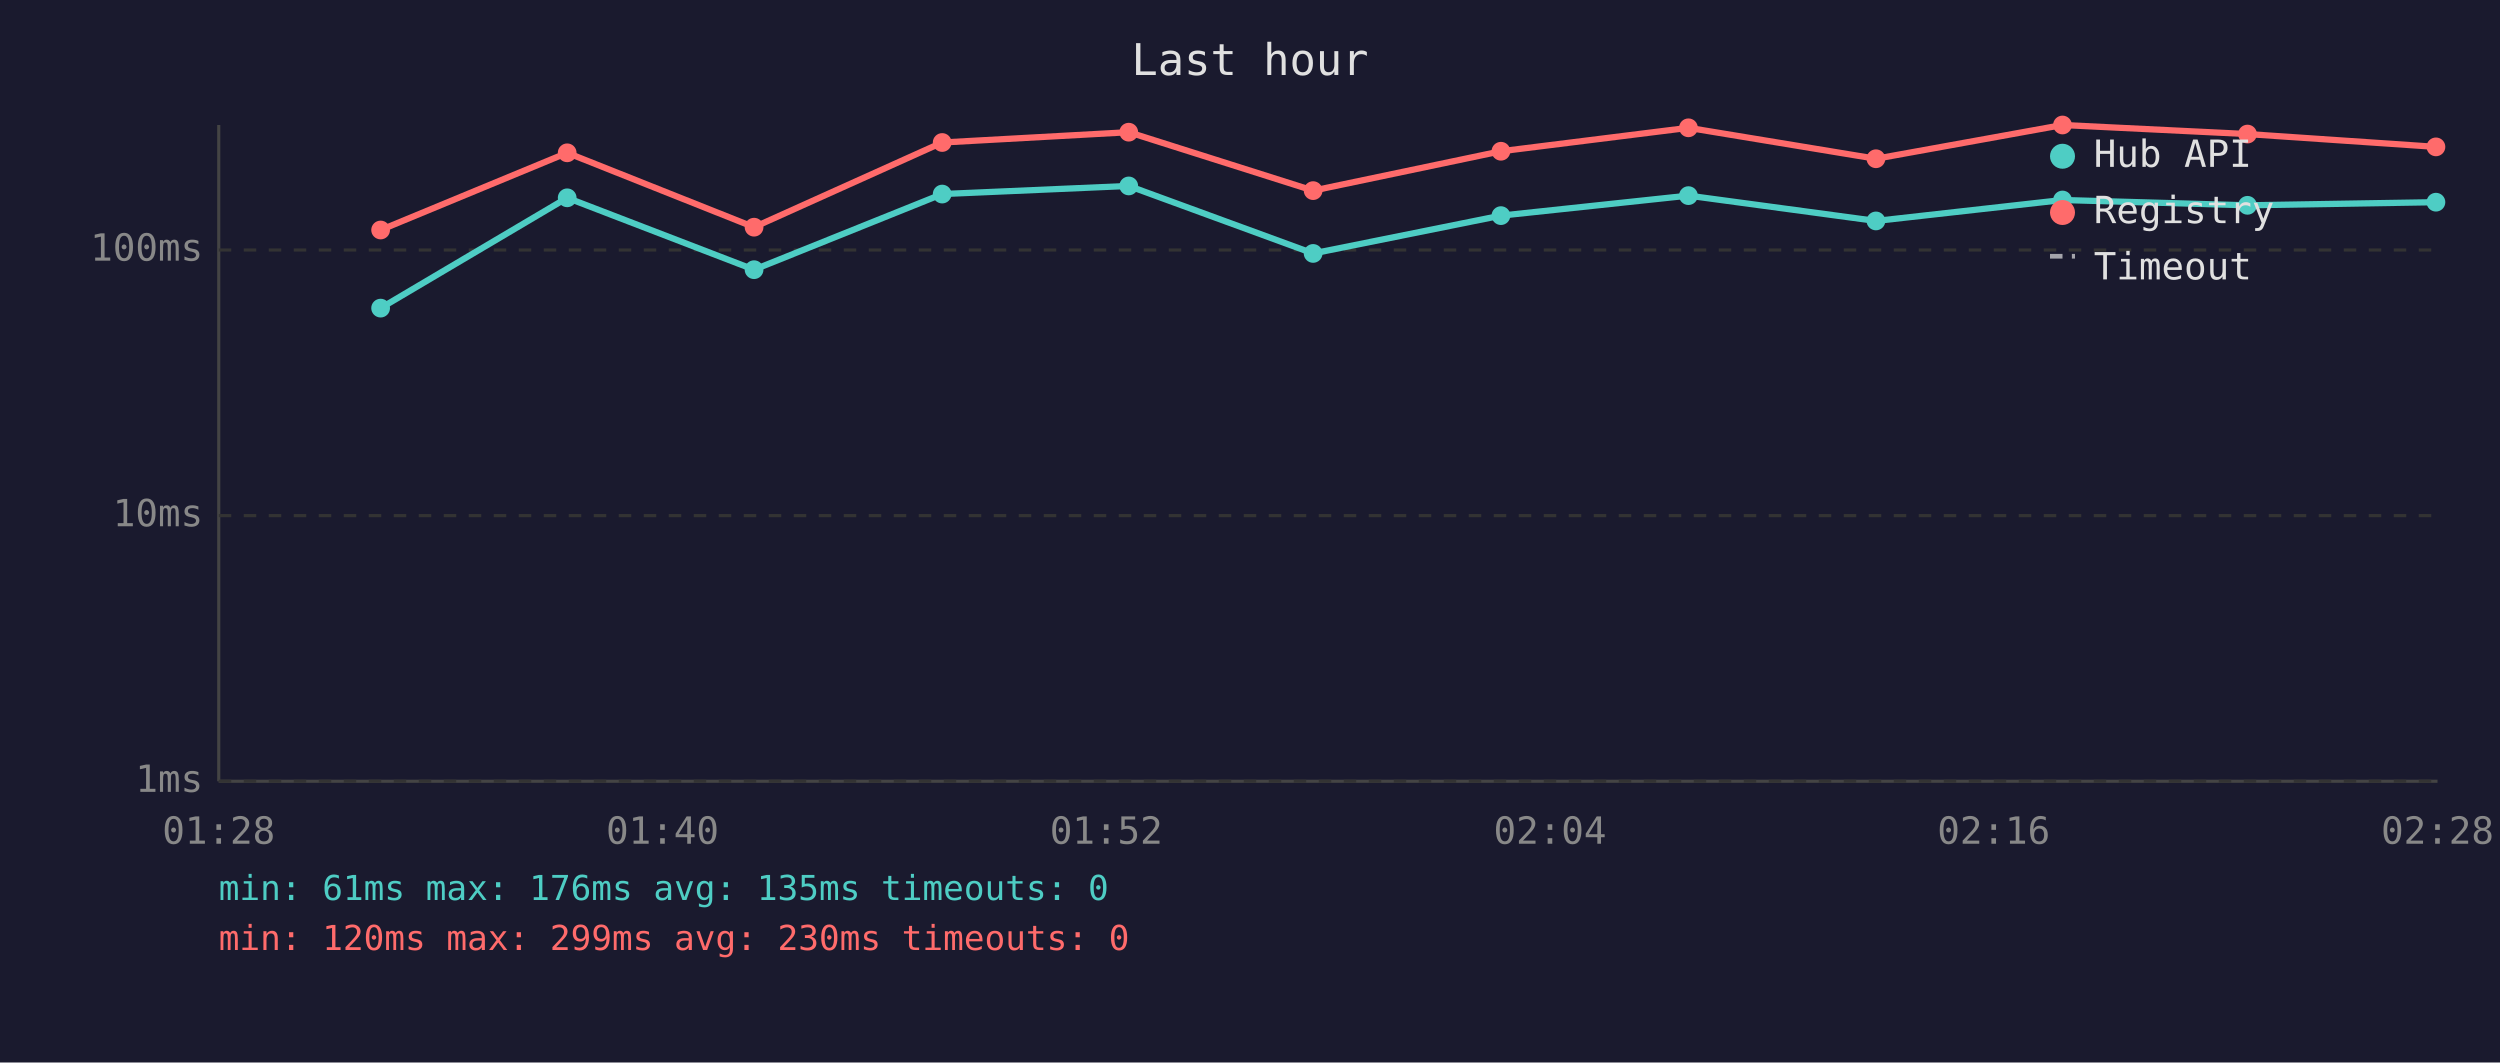
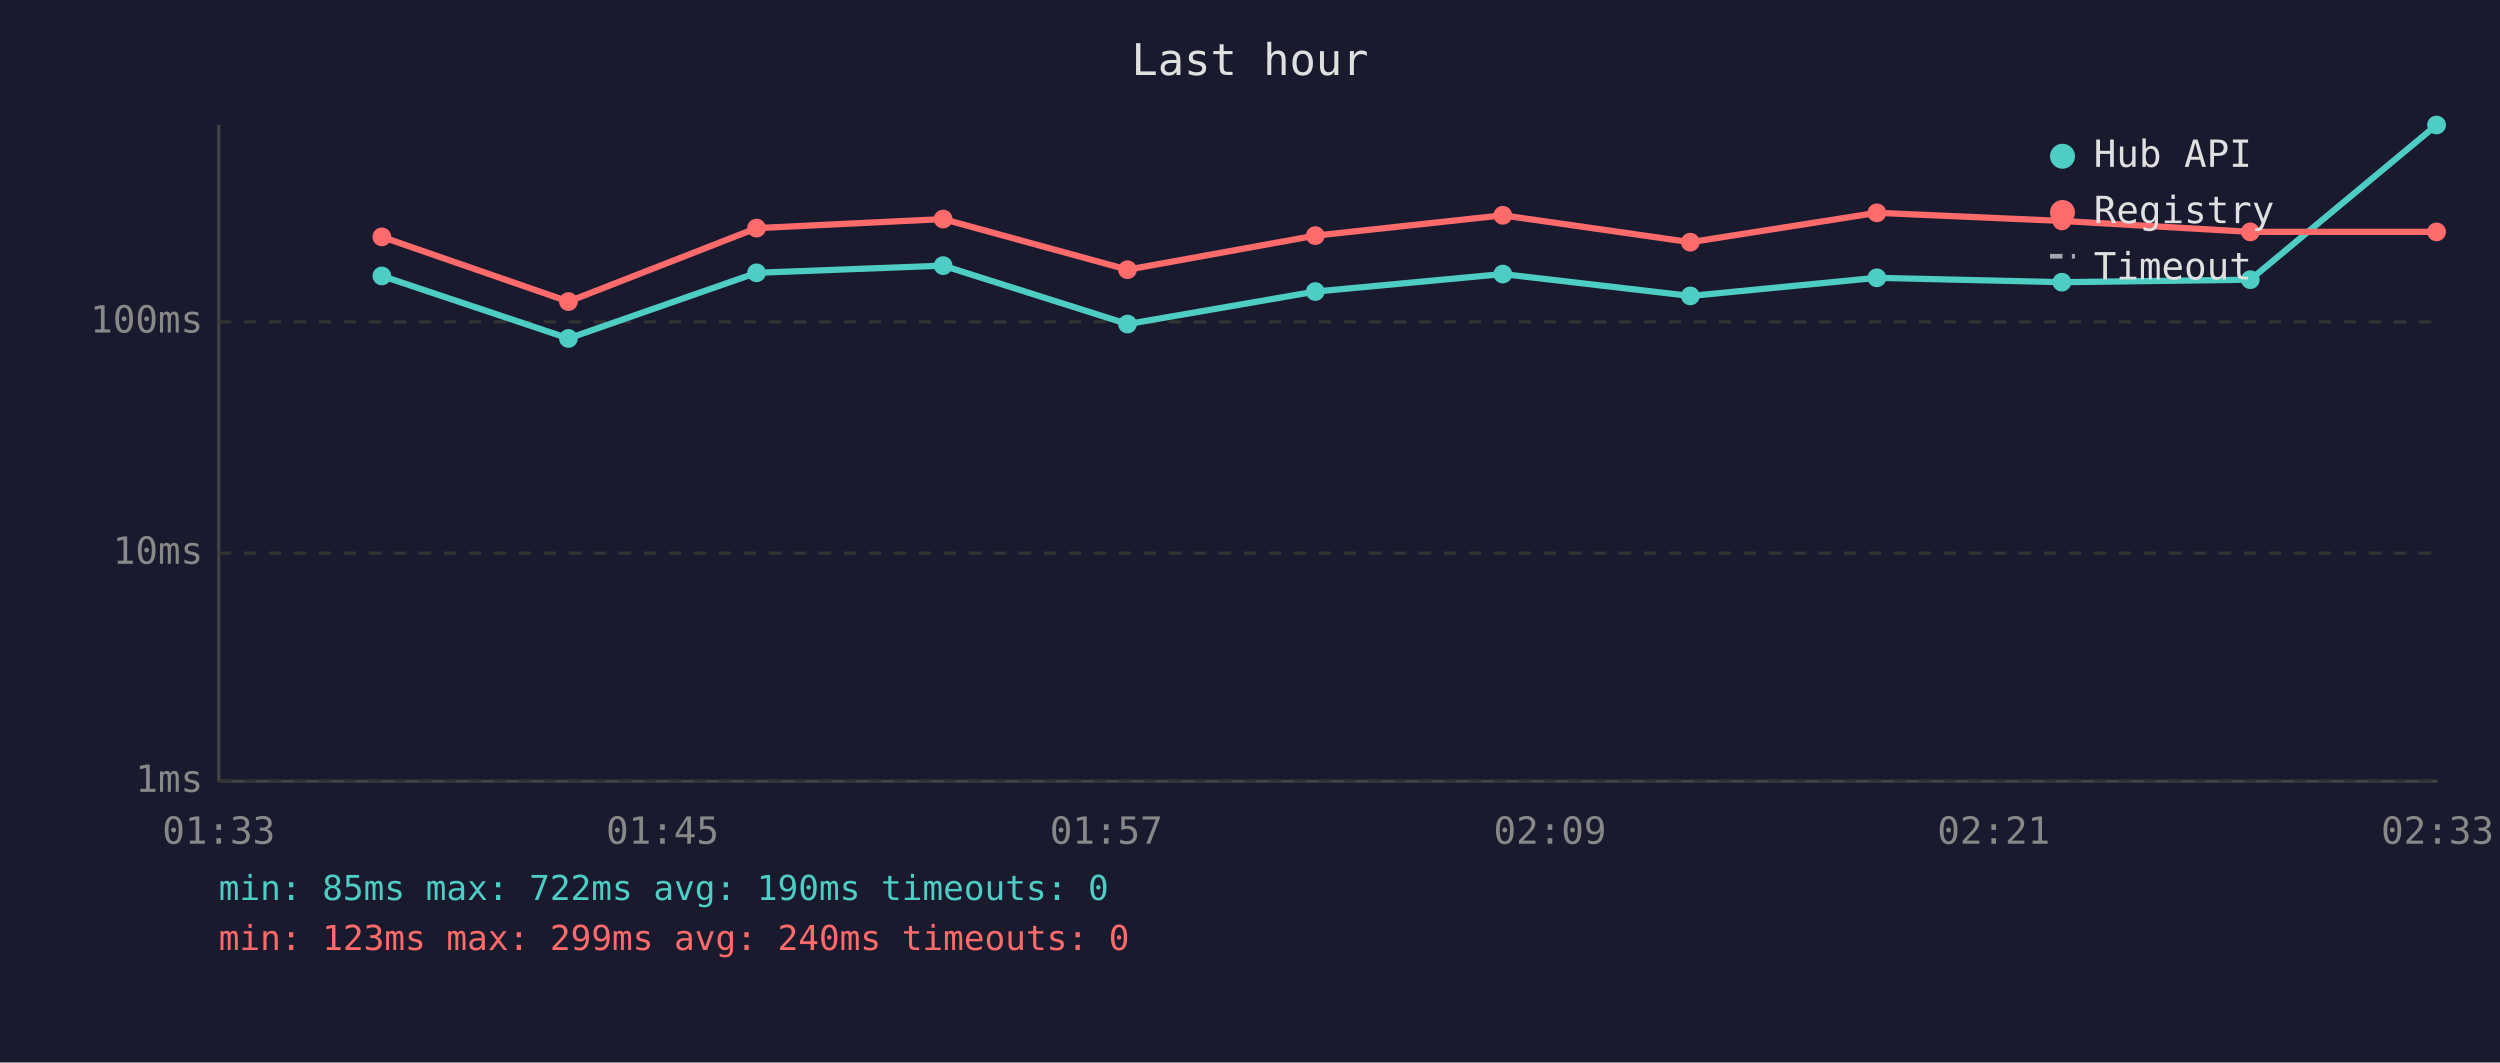
<svg xmlns="http://www.w3.org/2000/svg" viewBox="0 0 800 340" font-family="monospace" font-size="12">
  <rect width="800" height="340" fill="#1a1a2e" />
  <text x="400" y="24" fill="#e0e0e0" font-size="14" text-anchor="middle">Last hour</text>
  <line x1="70" y1="40" x2="70" y2="250" stroke="#444" stroke-width="1" />
  <line x1="70" y1="250" x2="780" y2="250" stroke="#444" stroke-width="1" />
  <line x1="70" y1="250" x2="780" y2="250" stroke="#333" stroke-width="1" stroke-dasharray="4" />
  <text x="65" y="250" fill="#888" text-anchor="end" dominant-baseline="middle">1ms</text>
-   <line x1="70" y1="165" x2="780" y2="165" stroke="#333" stroke-width="1" stroke-dasharray="4" />
-   <text x="65" y="165" fill="#888" text-anchor="end" dominant-baseline="middle">10ms</text>
-   <line x1="70" y1="80" x2="780" y2="80" stroke="#333" stroke-width="1" stroke-dasharray="4" />
-   <text x="65" y="80" fill="#888" text-anchor="end" dominant-baseline="middle">100ms</text>
-   <text x="70" y="270" fill="#888" text-anchor="middle">01:28</text>
-   <text x="212" y="270" fill="#888" text-anchor="middle">01:40</text>
-   <text x="354" y="270" fill="#888" text-anchor="middle">01:52</text>
-   <text x="496" y="270" fill="#888" text-anchor="middle">02:04</text>
-   <text x="638" y="270" fill="#888" text-anchor="middle">02:16</text>
-   <text x="780" y="270" fill="#888" text-anchor="middle">02:28</text>
-   <polyline points="121.8,98.6 181.5,63.3 241.3,86.3 301.5,62.1 361.2,59.5 420.2,81.1 480.3,69.0 540.3,62.6 600.3,70.7 660.0,64.0 719.2,65.7 779.5,64.7" fill="none" stroke="#4ecdc4" stroke-width="2" opacity="1" />
-   <circle cx="121.8" cy="98.6" r="3" fill="#4ecdc4" />
-   <circle cx="181.5" cy="63.3" r="3" fill="#4ecdc4" />
-   <circle cx="241.3" cy="86.3" r="3" fill="#4ecdc4" />
-   <circle cx="301.5" cy="62.1" r="3" fill="#4ecdc4" />
-   <circle cx="361.2" cy="59.5" r="3" fill="#4ecdc4" />
-   <circle cx="420.2" cy="81.1" r="3" fill="#4ecdc4" />
-   <circle cx="480.3" cy="69.0" r="3" fill="#4ecdc4" />
-   <circle cx="540.3" cy="62.6" r="3" fill="#4ecdc4" />
-   <circle cx="600.3" cy="70.7" r="3" fill="#4ecdc4" />
-   <circle cx="660.0" cy="64.0" r="3" fill="#4ecdc4" />
-   <circle cx="719.2" cy="65.7" r="3" fill="#4ecdc4" />
-   <circle cx="779.5" cy="64.7" r="3" fill="#4ecdc4" />
-   <polyline points="121.8,73.6 181.5,48.9 241.3,72.7 301.5,45.6 361.2,42.3 420.2,61.0 480.3,48.4 540.3,40.9 600.3,50.8 660.0,40.0 719.2,42.9 779.5,47.0" fill="none" stroke="#ff6b6b" stroke-width="2" opacity="1" />
-   <circle cx="121.8" cy="73.6" r="3" fill="#ff6b6b" />
-   <circle cx="181.5" cy="48.9" r="3" fill="#ff6b6b" />
-   <circle cx="241.3" cy="72.7" r="3" fill="#ff6b6b" />
-   <circle cx="301.5" cy="45.6" r="3" fill="#ff6b6b" />
-   <circle cx="361.2" cy="42.3" r="3" fill="#ff6b6b" />
-   <circle cx="420.2" cy="61.0" r="3" fill="#ff6b6b" />
-   <circle cx="480.3" cy="48.4" r="3" fill="#ff6b6b" />
-   <circle cx="540.3" cy="40.9" r="3" fill="#ff6b6b" />
-   <circle cx="600.3" cy="50.8" r="3" fill="#ff6b6b" />
-   <circle cx="660.0" cy="40.0" r="3" fill="#ff6b6b" />
-   <circle cx="719.2" cy="42.9" r="3" fill="#ff6b6b" />
-   <circle cx="779.5" cy="47.0" r="3" fill="#ff6b6b" />
+   <line x1="70" y1="177" x2="780" y2="177" stroke="#333" stroke-width="1" stroke-dasharray="4" />
+   <text x="65" y="177" fill="#888" text-anchor="end" dominant-baseline="middle">10ms</text>
+   <line x1="70" y1="103" x2="780" y2="103" stroke="#333" stroke-width="1" stroke-dasharray="4" />
+   <text x="65" y="103" fill="#888" text-anchor="end" dominant-baseline="middle">100ms</text>
+   <text x="70" y="270" fill="#888" text-anchor="middle">01:33</text>
+   <text x="212" y="270" fill="#888" text-anchor="middle">01:45</text>
+   <text x="354" y="270" fill="#888" text-anchor="middle">01:57</text>
+   <text x="496" y="270" fill="#888" text-anchor="middle">02:09</text>
+   <text x="638" y="270" fill="#888" text-anchor="middle">02:21</text>
+   <text x="780" y="270" fill="#888" text-anchor="middle">02:33</text>
+   <polyline points="122.2,88.3 181.9,108.3 242.1,87.3 301.8,85.0 360.8,103.7 420.9,93.3 480.9,87.7 540.9,94.7 600.6,88.9 659.8,90.3 720.1,89.5 779.7,40.0" fill="none" stroke="#4ecdc4" stroke-width="2" opacity="1" />
+   <circle cx="122.2" cy="88.3" r="3" fill="#4ecdc4" />
+   <circle cx="181.9" cy="108.3" r="3" fill="#4ecdc4" />
+   <circle cx="242.1" cy="87.3" r="3" fill="#4ecdc4" />
+   <circle cx="301.8" cy="85.0" r="3" fill="#4ecdc4" />
+   <circle cx="360.8" cy="103.7" r="3" fill="#4ecdc4" />
+   <circle cx="420.9" cy="93.3" r="3" fill="#4ecdc4" />
+   <circle cx="480.9" cy="87.7" r="3" fill="#4ecdc4" />
+   <circle cx="540.9" cy="94.7" r="3" fill="#4ecdc4" />
+   <circle cx="600.6" cy="88.9" r="3" fill="#4ecdc4" />
+   <circle cx="659.8" cy="90.3" r="3" fill="#4ecdc4" />
+   <circle cx="720.1" cy="89.5" r="3" fill="#4ecdc4" />
+   <circle cx="779.7" cy="40.0" r="3" fill="#4ecdc4" />
+   <polyline points="122.2,75.8 181.9,96.5 242.1,73.0 301.8,70.1 360.8,86.3 420.9,75.4 480.9,68.9 540.9,77.5 600.6,68.1 659.8,70.7 720.1,74.2 779.7,74.2" fill="none" stroke="#ff6b6b" stroke-width="2" opacity="1" />
+   <circle cx="122.2" cy="75.8" r="3" fill="#ff6b6b" />
+   <circle cx="181.9" cy="96.5" r="3" fill="#ff6b6b" />
+   <circle cx="242.1" cy="73.0" r="3" fill="#ff6b6b" />
+   <circle cx="301.8" cy="70.1" r="3" fill="#ff6b6b" />
+   <circle cx="360.8" cy="86.3" r="3" fill="#ff6b6b" />
+   <circle cx="420.9" cy="75.4" r="3" fill="#ff6b6b" />
+   <circle cx="480.9" cy="68.9" r="3" fill="#ff6b6b" />
+   <circle cx="540.9" cy="77.5" r="3" fill="#ff6b6b" />
+   <circle cx="600.6" cy="68.1" r="3" fill="#ff6b6b" />
+   <circle cx="659.8" cy="70.7" r="3" fill="#ff6b6b" />
+   <circle cx="720.1" cy="74.2" r="3" fill="#ff6b6b" />
+   <circle cx="779.7" cy="74.2" r="3" fill="#ff6b6b" />
  <circle cx="660" cy="50" r="4" fill="#4ecdc4" />
  <text x="670" y="50" fill="#e0e0e0" dominant-baseline="middle">Hub API</text>
  <circle cx="660" cy="68" r="4" fill="#ff6b6b" />
  <text x="670" y="68" fill="#e0e0e0" dominant-baseline="middle">Registry</text>
  <line x1="656" y1="82" x2="664" y2="82" stroke="#e0e0e0" stroke-width="1.5" stroke-dasharray="4,3" opacity="0.7" />
  <text x="670" y="86" fill="#e0e0e0" dominant-baseline="middle">Timeout</text>
-   <text x="70" y="288" fill="#4ecdc4" font-size="11">min: 61ms  max: 176ms  avg: 135ms  timeouts: 0</text>
-   <text x="70" y="304" fill="#ff6b6b" font-size="11">min: 120ms  max: 299ms  avg: 230ms  timeouts: 0</text>
+   <text x="70" y="288" fill="#4ecdc4" font-size="11">min: 85ms  max: 722ms  avg: 190ms  timeouts: 0</text>
+   <text x="70" y="304" fill="#ff6b6b" font-size="11">min: 123ms  max: 299ms  avg: 240ms  timeouts: 0</text>
</svg>
